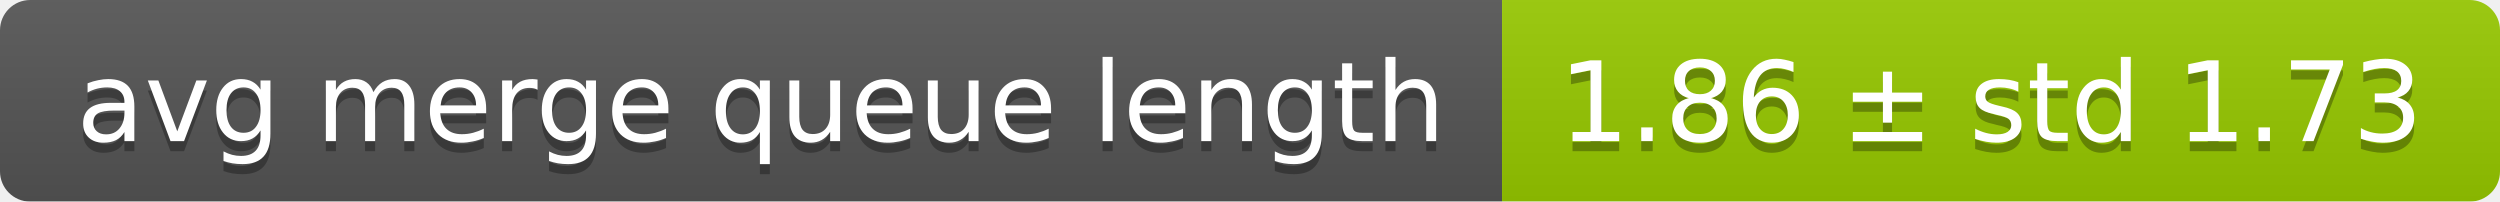
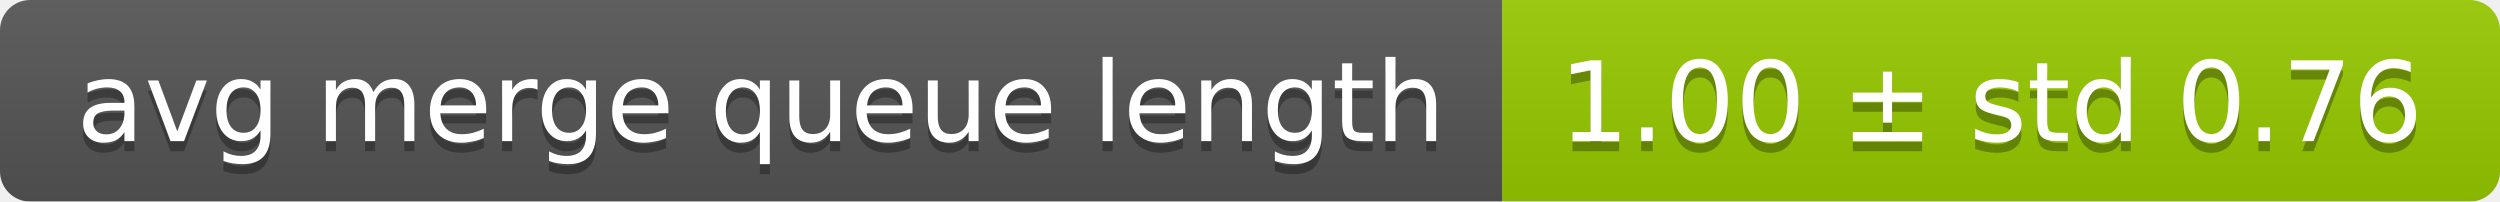
<svg xmlns="http://www.w3.org/2000/svg" width="248" height="20">
  <linearGradient id="smooth" x2="0" y2="100%">
    <stop offset="0" stop-color="#bbb" stop-opacity=".1" />
    <stop offset="1" stop-opacity=".1" />
  </linearGradient>
  <mask id="round">
    <rect width="248" height="20" rx="3" fill="#fff" />
  </mask>
  <g mask="url(#round)">
    <rect width="149" height="20" fill="#555" />
    <rect x="149" width="99" height="20" fill="#97ca00" />
    <rect width="248" height="20" fill="url(#smooth)" />
  </g>
  <g fill="#fff" text-anchor="middle" font-family="DejaVu Sans,Verdana,Geneva,sans-serif" font-size="11">
    <text x="75.5" y="15" fill="#010101" fill-opacity=".3">avg merge queue length</text>
    <text x="75.5" y="14">avg merge queue length</text>
-     <text x="197.5" y="15" fill="#010101" fill-opacity=".3">1.86 ± std 1.73</text>
-     <text x="197.5" y="14">1.86 ± std 1.73</text>
+     <text x="197.5" y="15" fill="#010101" fill-opacity=".3">1.00 ± std 0.76</text>
+     <text x="197.5" y="14">1.00 ± std 0.76</text>
  </g>
</svg>
